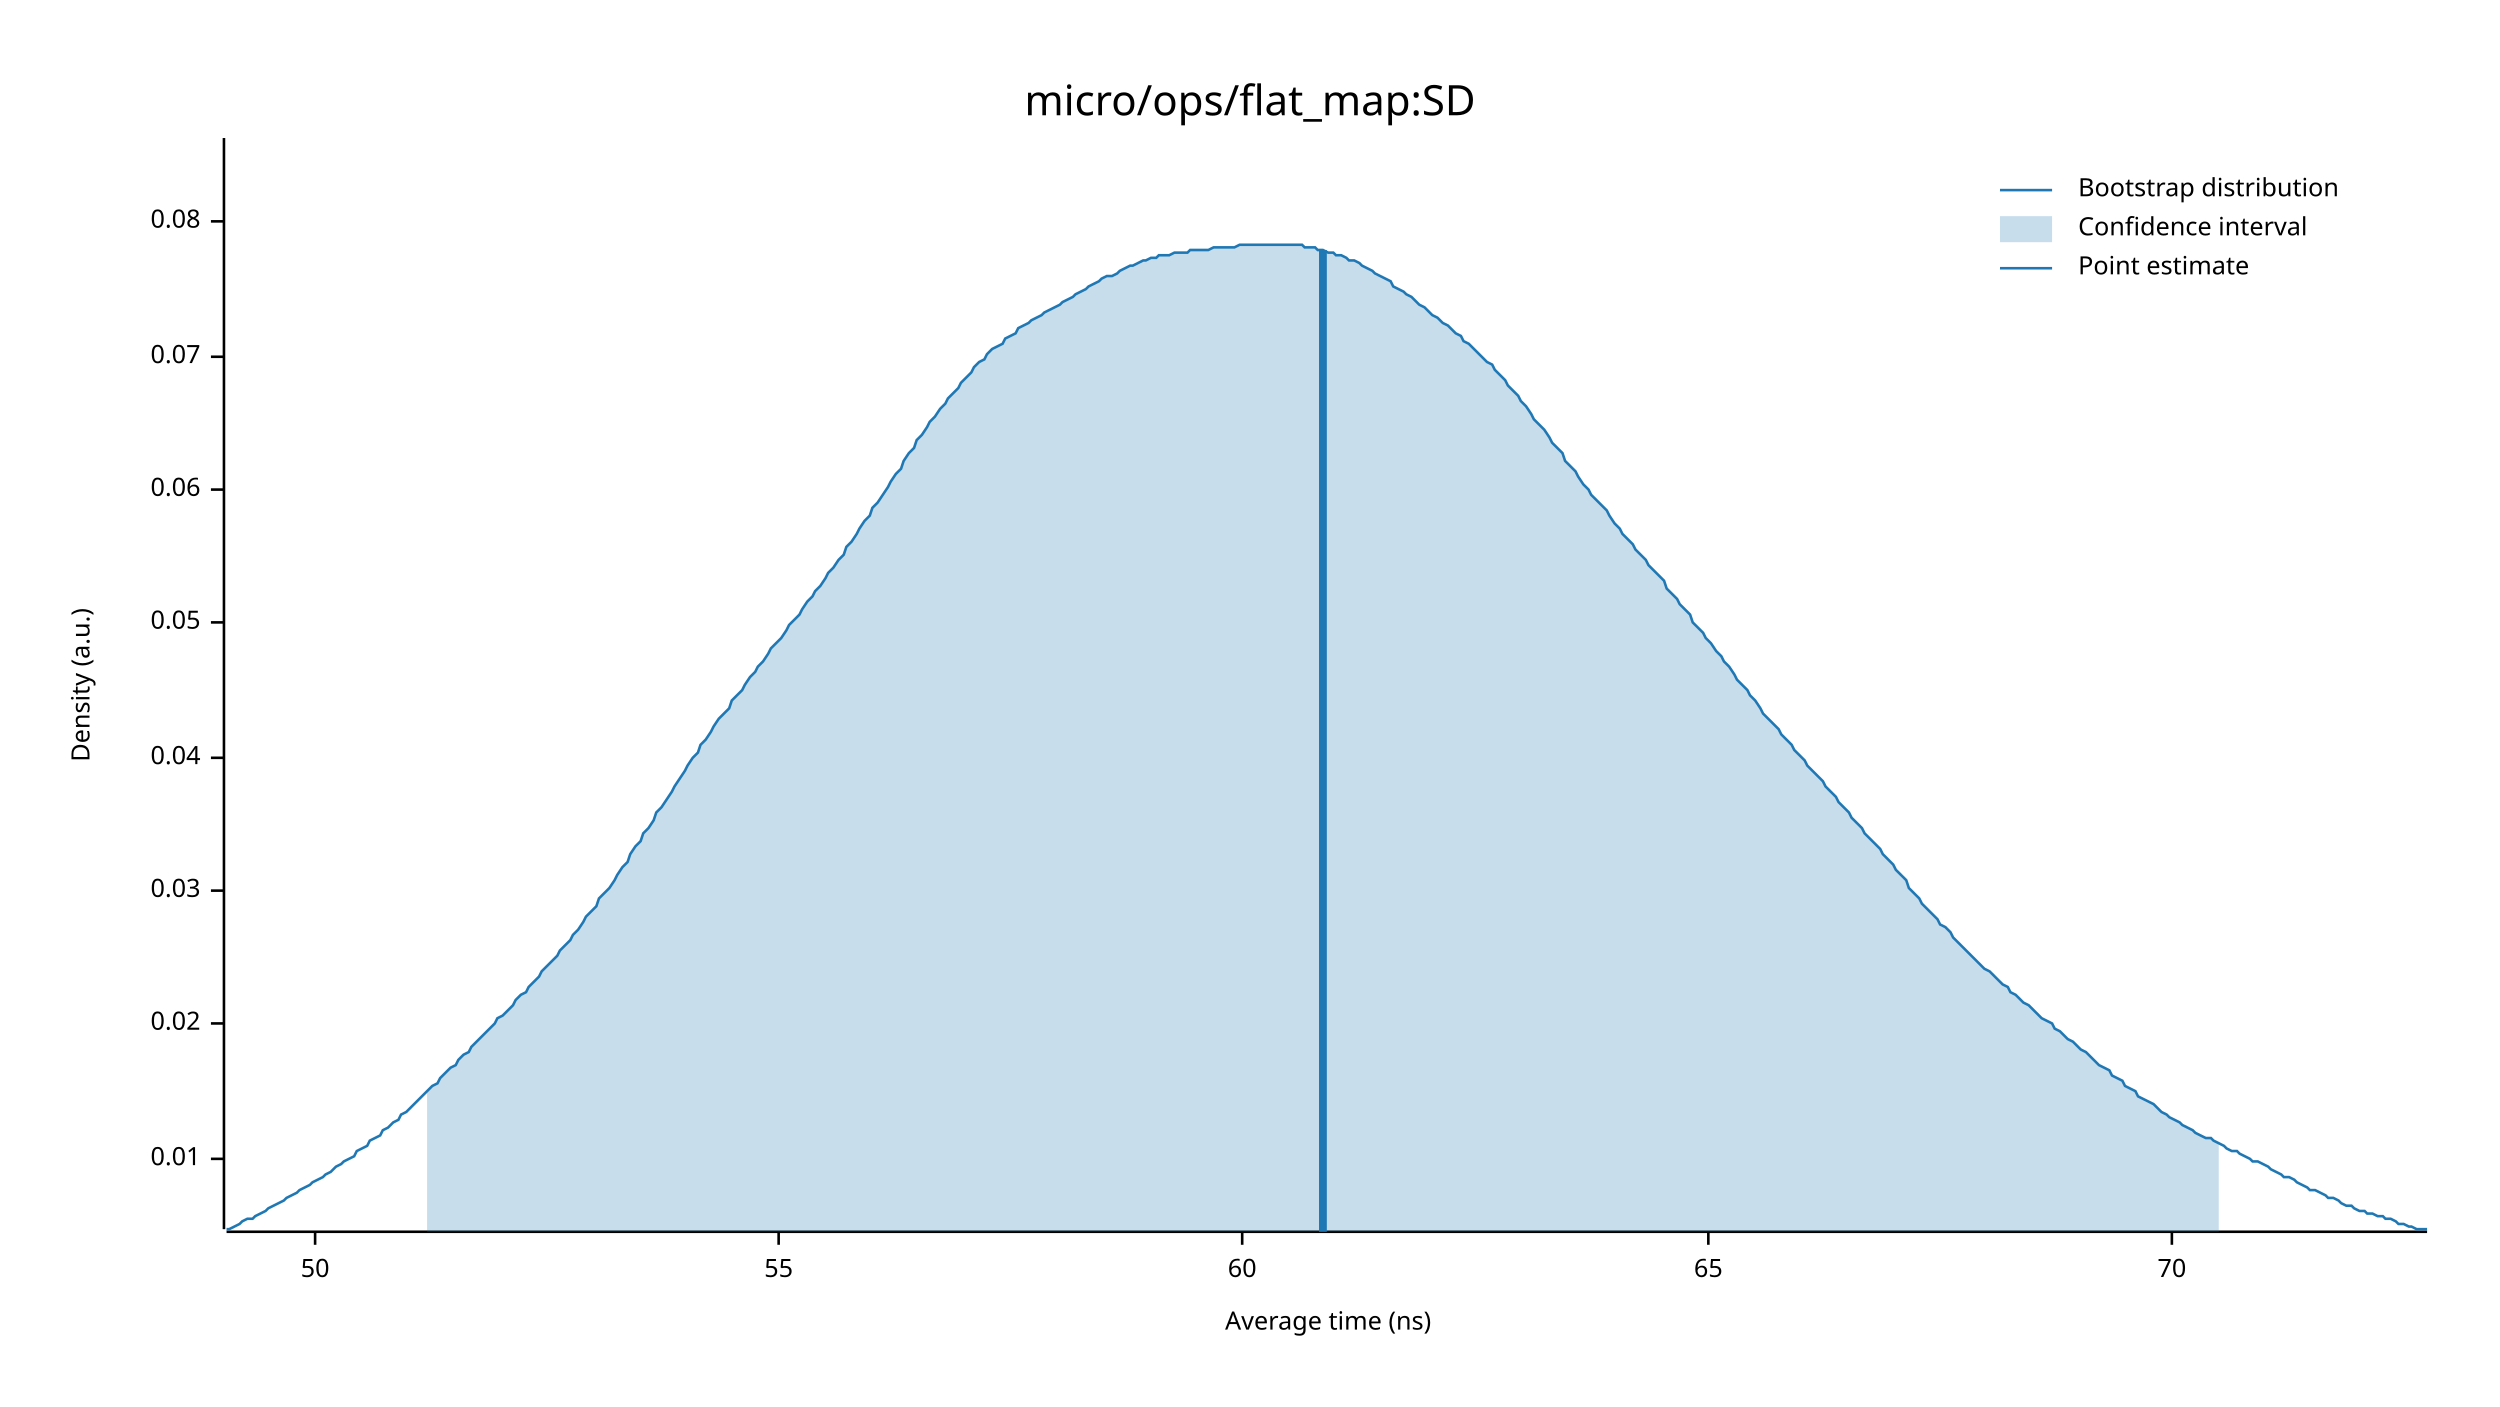
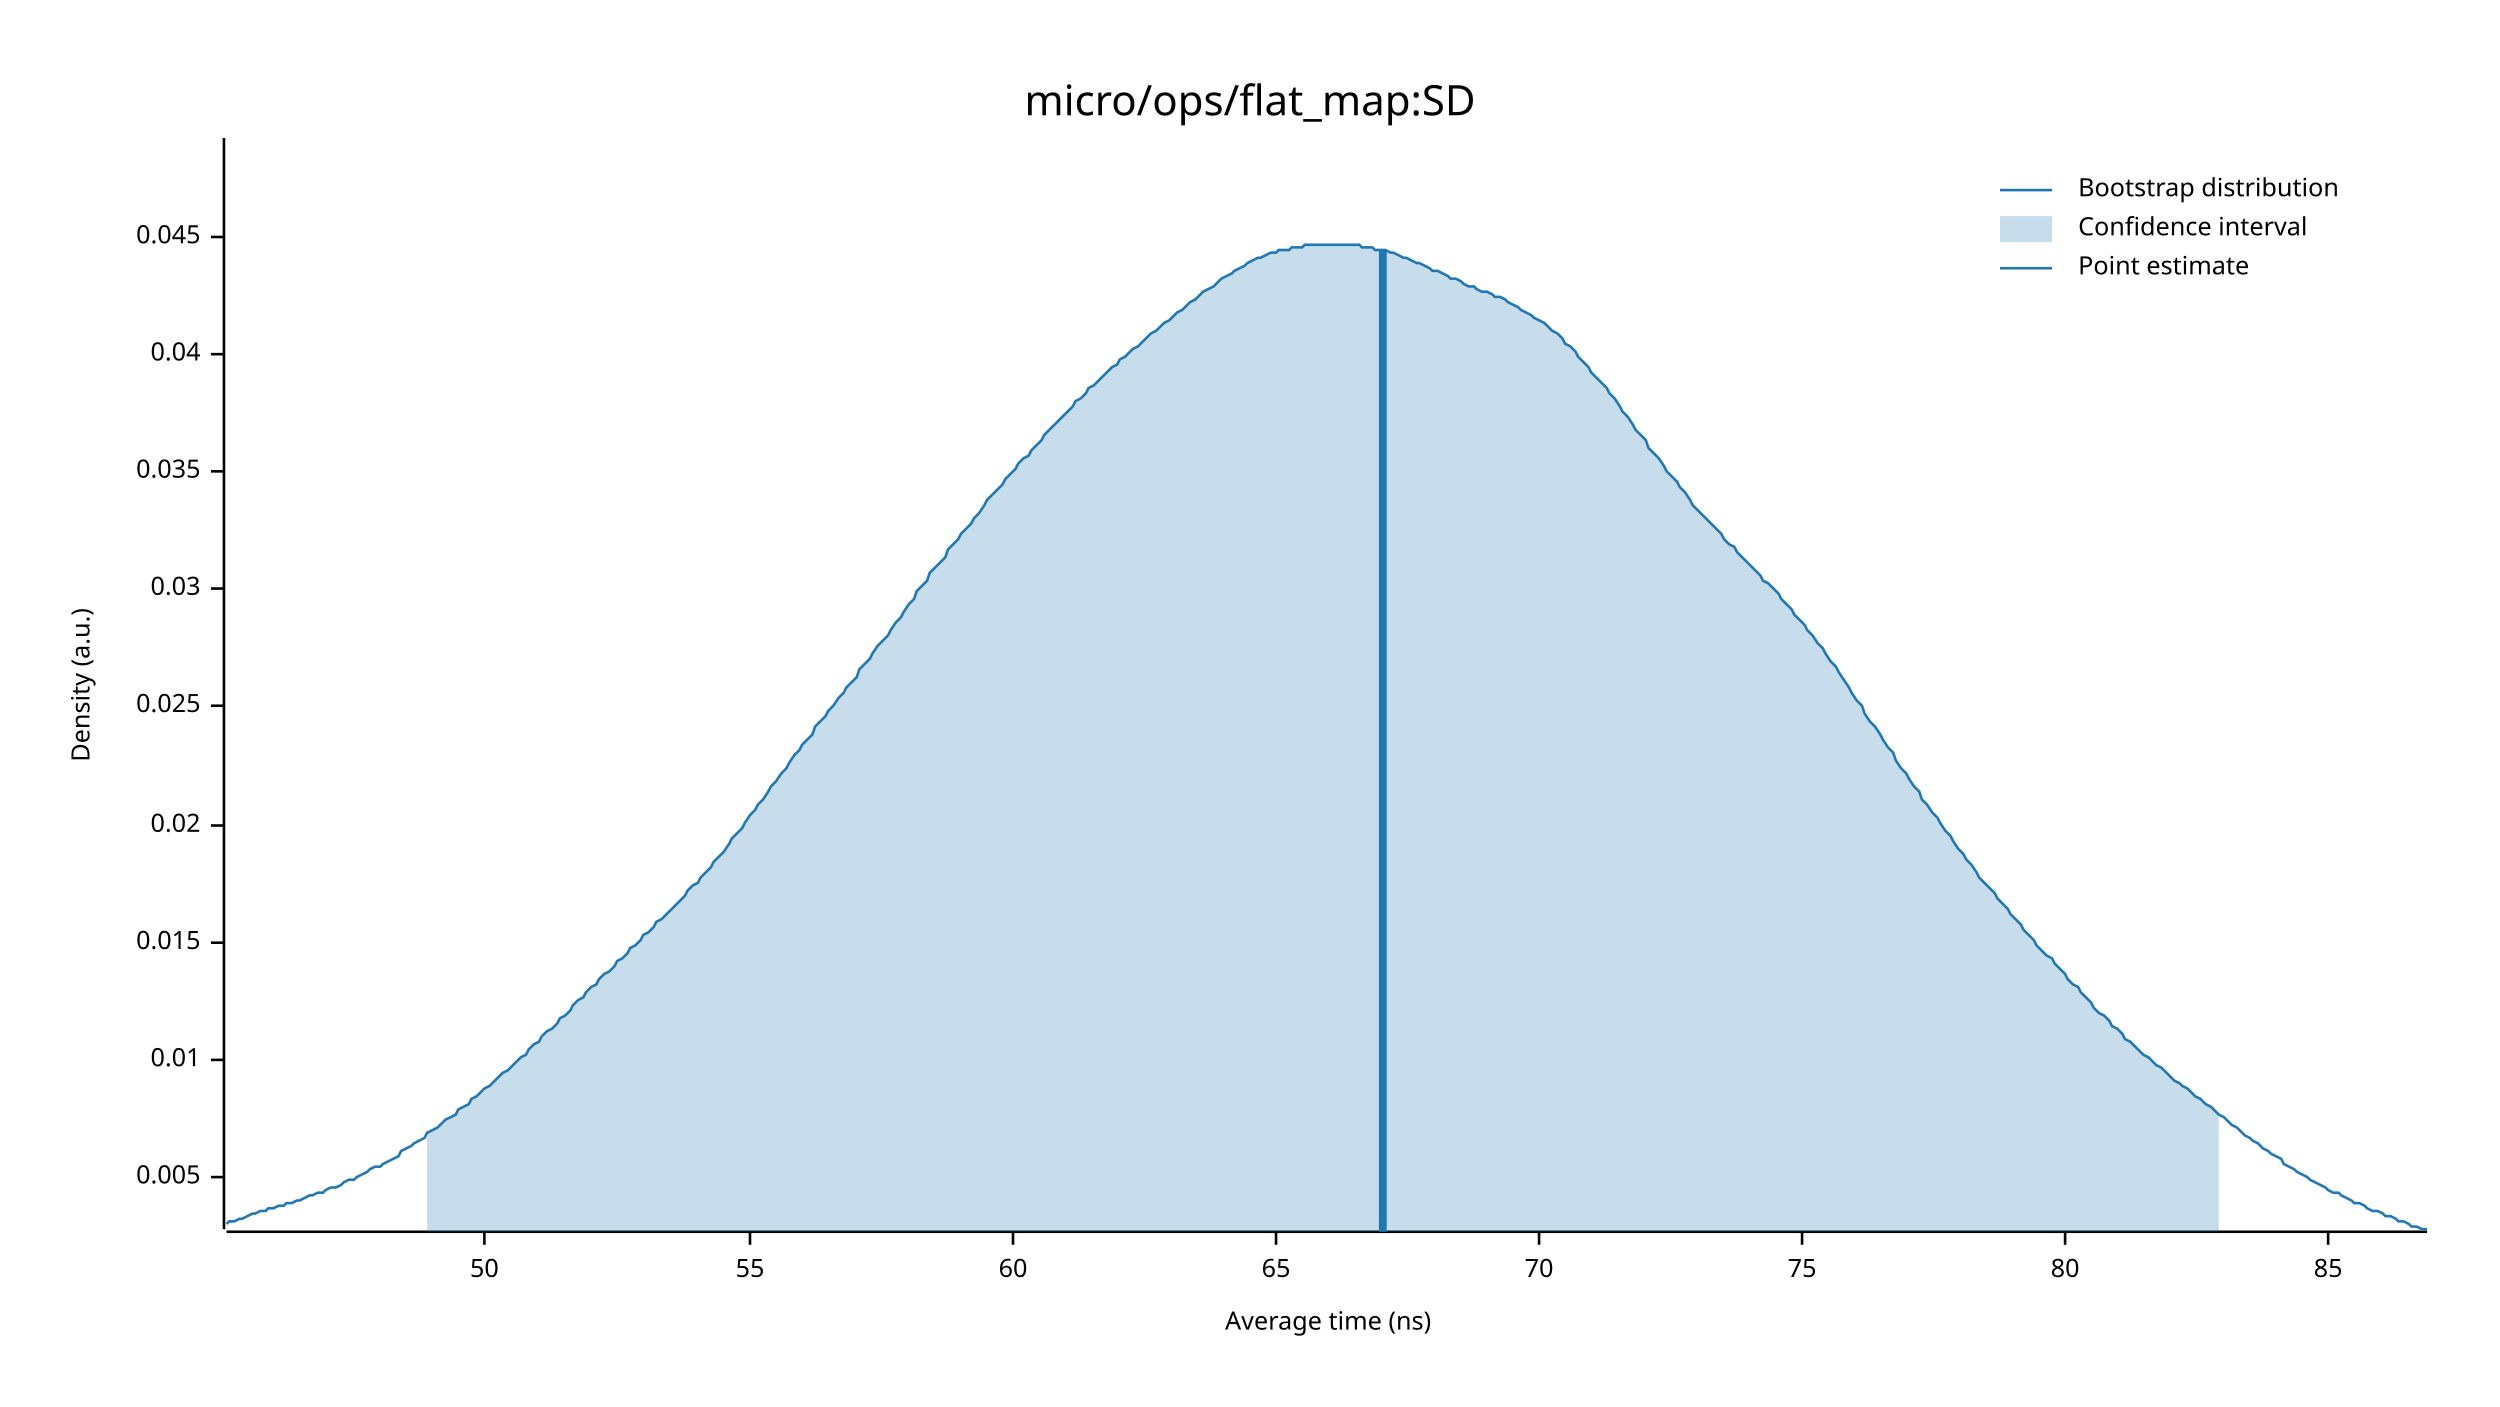
<svg xmlns="http://www.w3.org/2000/svg" width="960" height="540" viewBox="0 0 960 540">
  <text x="480" y="32" dy="0.76em" text-anchor="middle" font-family="sans-serif" font-size="16.129" opacity="1" fill="#000000">
micro/ops/flat_map:SD
</text>
  <text x="27" y="263" dy="0.76em" text-anchor="middle" font-family="sans-serif" font-size="9.677" opacity="1" fill="#000000" transform="rotate(270, 27, 263)">
Density (a.u.)
</text>
  <text x="510" y="513" dy="-0.5ex" text-anchor="middle" font-family="sans-serif" font-size="9.677" opacity="1" fill="#000000">
Average time (ns)
</text>
  <polyline fill="none" opacity="1" stroke="#000000" stroke-width="1" points="86,53 86,472 " />
-   <text x="77" y="445" dy="0.5ex" text-anchor="end" font-family="sans-serif" font-size="9.677" opacity="1" fill="#000000">
+   <text x="77" y="452" dy="0.5ex" text-anchor="end" font-family="sans-serif" font-size="9.677" opacity="1" fill="#000000">
+ 0.005
+ </text>
+   <polyline fill="none" opacity="1" stroke="#000000" stroke-width="1" points="81,452 86,452 " />
+   <text x="77" y="407" dy="0.5ex" text-anchor="end" font-family="sans-serif" font-size="9.677" opacity="1" fill="#000000">
0.01
</text>
-   <polyline fill="none" opacity="1" stroke="#000000" stroke-width="1" points="81,445 86,445 " />
-   <text x="77" y="393" dy="0.5ex" text-anchor="end" font-family="sans-serif" font-size="9.677" opacity="1" fill="#000000">
+   <polyline fill="none" opacity="1" stroke="#000000" stroke-width="1" points="81,407 86,407 " />
+   <text x="77" y="362" dy="0.5ex" text-anchor="end" font-family="sans-serif" font-size="9.677" opacity="1" fill="#000000">
+ 0.015
+ </text>
+   <polyline fill="none" opacity="1" stroke="#000000" stroke-width="1" points="81,362 86,362 " />
+   <text x="77" y="317" dy="0.5ex" text-anchor="end" font-family="sans-serif" font-size="9.677" opacity="1" fill="#000000">
0.02
</text>
-   <polyline fill="none" opacity="1" stroke="#000000" stroke-width="1" points="81,393 86,393 " />
-   <text x="77" y="342" dy="0.5ex" text-anchor="end" font-family="sans-serif" font-size="9.677" opacity="1" fill="#000000">
+   <polyline fill="none" opacity="1" stroke="#000000" stroke-width="1" points="81,317 86,317 " />
+   <text x="77" y="271" dy="0.5ex" text-anchor="end" font-family="sans-serif" font-size="9.677" opacity="1" fill="#000000">
+ 0.025
+ </text>
+   <polyline fill="none" opacity="1" stroke="#000000" stroke-width="1" points="81,271 86,271 " />
+   <text x="77" y="226" dy="0.5ex" text-anchor="end" font-family="sans-serif" font-size="9.677" opacity="1" fill="#000000">
0.03
</text>
-   <polyline fill="none" opacity="1" stroke="#000000" stroke-width="1" points="81,342 86,342 " />
-   <text x="77" y="291" dy="0.5ex" text-anchor="end" font-family="sans-serif" font-size="9.677" opacity="1" fill="#000000">
+   <polyline fill="none" opacity="1" stroke="#000000" stroke-width="1" points="81,226 86,226 " />
+   <text x="77" y="181" dy="0.5ex" text-anchor="end" font-family="sans-serif" font-size="9.677" opacity="1" fill="#000000">
+ 0.035
+ </text>
+   <polyline fill="none" opacity="1" stroke="#000000" stroke-width="1" points="81,181 86,181 " />
+   <text x="77" y="136" dy="0.5ex" text-anchor="end" font-family="sans-serif" font-size="9.677" opacity="1" fill="#000000">
0.04
</text>
-   <polyline fill="none" opacity="1" stroke="#000000" stroke-width="1" points="81,291 86,291 " />
-   <text x="77" y="239" dy="0.5ex" text-anchor="end" font-family="sans-serif" font-size="9.677" opacity="1" fill="#000000">
- 0.05
+   <polyline fill="none" opacity="1" stroke="#000000" stroke-width="1" points="81,136 86,136 " />
+   <text x="77" y="91" dy="0.5ex" text-anchor="end" font-family="sans-serif" font-size="9.677" opacity="1" fill="#000000">
+ 0.045
</text>
-   <polyline fill="none" opacity="1" stroke="#000000" stroke-width="1" points="81,239 86,239 " />
-   <text x="77" y="188" dy="0.5ex" text-anchor="end" font-family="sans-serif" font-size="9.677" opacity="1" fill="#000000">
- 0.06
- </text>
-   <polyline fill="none" opacity="1" stroke="#000000" stroke-width="1" points="81,188 86,188 " />
-   <text x="77" y="137" dy="0.5ex" text-anchor="end" font-family="sans-serif" font-size="9.677" opacity="1" fill="#000000">
- 0.07
- </text>
-   <polyline fill="none" opacity="1" stroke="#000000" stroke-width="1" points="81,137 86,137 " />
-   <text x="77" y="85" dy="0.5ex" text-anchor="end" font-family="sans-serif" font-size="9.677" opacity="1" fill="#000000">
- 0.08
- </text>
-   <polyline fill="none" opacity="1" stroke="#000000" stroke-width="1" points="81,85 86,85 " />
+   <polyline fill="none" opacity="1" stroke="#000000" stroke-width="1" points="81,91 86,91 " />
  <polyline fill="none" opacity="1" stroke="#000000" stroke-width="1" points="87,473 932,473 " />
-   <text x="121" y="483" dy="0.76em" text-anchor="middle" font-family="sans-serif" font-size="9.677" opacity="1" fill="#000000">
+   <text x="186" y="483" dy="0.76em" text-anchor="middle" font-family="sans-serif" font-size="9.677" opacity="1" fill="#000000">
50
</text>
-   <polyline fill="none" opacity="1" stroke="#000000" stroke-width="1" points="121,473 121,478 " />
-   <text x="299" y="483" dy="0.76em" text-anchor="middle" font-family="sans-serif" font-size="9.677" opacity="1" fill="#000000">
+   <polyline fill="none" opacity="1" stroke="#000000" stroke-width="1" points="186,473 186,478 " />
+   <text x="288" y="483" dy="0.76em" text-anchor="middle" font-family="sans-serif" font-size="9.677" opacity="1" fill="#000000">
55
</text>
-   <polyline fill="none" opacity="1" stroke="#000000" stroke-width="1" points="299,473 299,478 " />
-   <text x="477" y="483" dy="0.76em" text-anchor="middle" font-family="sans-serif" font-size="9.677" opacity="1" fill="#000000">
+   <polyline fill="none" opacity="1" stroke="#000000" stroke-width="1" points="288,473 288,478 " />
+   <text x="389" y="483" dy="0.76em" text-anchor="middle" font-family="sans-serif" font-size="9.677" opacity="1" fill="#000000">
60
</text>
-   <polyline fill="none" opacity="1" stroke="#000000" stroke-width="1" points="477,473 477,478 " />
-   <text x="656" y="483" dy="0.76em" text-anchor="middle" font-family="sans-serif" font-size="9.677" opacity="1" fill="#000000">
+   <polyline fill="none" opacity="1" stroke="#000000" stroke-width="1" points="389,473 389,478 " />
+   <text x="490" y="483" dy="0.76em" text-anchor="middle" font-family="sans-serif" font-size="9.677" opacity="1" fill="#000000">
65
</text>
-   <polyline fill="none" opacity="1" stroke="#000000" stroke-width="1" points="656,473 656,478 " />
-   <text x="834" y="483" dy="0.76em" text-anchor="middle" font-family="sans-serif" font-size="9.677" opacity="1" fill="#000000">
+   <polyline fill="none" opacity="1" stroke="#000000" stroke-width="1" points="490,473 490,478 " />
+   <text x="591" y="483" dy="0.76em" text-anchor="middle" font-family="sans-serif" font-size="9.677" opacity="1" fill="#000000">
70
</text>
-   <polyline fill="none" opacity="1" stroke="#000000" stroke-width="1" points="834,473 834,478 " />
-   <polyline fill="none" opacity="1" stroke="#1F78B4" stroke-width="1" points="87,472 88,472 90,471 92,470 93,469 95,468 97,468 98,467 100,466 102,465 103,464 105,463 107,462 109,461 110,460 112,459 114,458 115,457 117,456 119,455 120,454 122,453 124,452 125,451 127,450 129,448 131,447 132,446 134,445 136,444 137,442 139,441 141,440 142,438 144,437 146,436 147,434 149,433 151,431 153,430 154,428 156,427 158,425 159,424 161,422 163,420 164,419 166,417 168,416 169,414 171,412 173,410 175,409 176,407 178,405 180,404 181,402 183,400 185,398 186,397 188,395 190,393 191,391 193,390 195,388 197,386 198,384 200,382 202,381 203,379 205,377 207,375 208,373 210,371 212,369 214,367 215,365 217,363 219,361 220,359 222,357 224,354 225,352 227,350 229,348 230,345 232,343 234,341 236,338 237,336 239,333 241,331 242,328 244,325 246,323 247,320 249,318 251,315 252,312 254,310 256,307 258,304 259,302 261,299 263,296 264,294 266,291 268,289 269,286 271,284 273,281 274,279 276,276 278,274 280,272 281,269 283,267 285,265 286,263 288,260 290,258 291,256 293,254 295,251 296,249 298,247 300,245 302,242 303,240 305,238 307,236 308,234 310,231 312,229 313,227 315,225 317,222 318,220 320,218 322,215 324,213 325,210 327,208 329,205 330,203 332,200 334,198 335,195 337,193 339,190 341,187 342,185 344,182 346,180 347,177 349,174 351,172 352,169 354,167 356,164 357,162 359,160 361,157 363,155 364,153 366,151 368,149 369,147 371,145 373,143 374,141 376,139 378,138 379,136 381,134 383,133 385,132 386,130 388,129 390,128 391,126 393,125 395,124 396,123 398,122 400,121 401,120 403,119 405,118 407,117 408,116 410,115 412,114 413,113 415,112 417,111 418,110 420,109 422,108 423,107 425,106 427,106 429,105 430,104 432,103 434,102 435,102 437,101 439,100 440,100 442,99 444,99 445,98 447,98 449,98 451,97 452,97 454,97 456,97 457,96 459,96 461,96 462,96 464,96 466,95 468,95 469,95 471,95 473,95 474,95 476,94 478,94 479,94 481,94 483,94 484,94 486,94 488,94 490,94 491,94 493,94 495,94 496,94 498,94 500,94 501,95 503,95 505,95 506,96 508,96 510,97 512,97 513,98 515,98 517,99 518,100 520,100 522,101 523,102 525,103 527,104 528,105 530,106 532,107 534,108 535,110 537,111 539,112 540,113 542,114 544,116 545,117 547,118 549,120 550,121 552,122 554,124 556,125 557,126 559,128 561,129 562,131 564,132 566,134 567,135 569,137 571,139 573,140 574,142 576,144 578,146 579,148 581,150 583,152 584,154 586,156 588,159 589,161 591,163 593,165 595,168 596,170 598,172 600,174 601,177 603,179 605,181 606,183 608,186 610,188 611,190 613,192 615,194 617,196 618,198 620,201 622,203 623,205 625,207 627,209 628,211 630,213 632,215 633,217 635,219 637,221 639,223 640,226 642,228 644,230 645,232 647,234 649,236 650,239 652,241 654,243 655,245 657,247 659,250 661,252 662,254 664,256 666,259 667,261 669,263 671,265 672,267 674,269 676,272 677,274 679,276 681,278 683,280 684,282 686,284 688,286 689,288 691,290 693,292 694,294 696,296 698,298 700,300 701,302 703,304 705,306 706,308 708,310 710,312 711,314 713,316 715,318 716,320 718,322 720,324 722,326 723,328 725,330 727,332 728,334 730,336 732,338 733,341 735,343 737,345 738,347 740,349 742,351 744,353 745,355 747,356 749,358 750,360 752,362 754,364 755,365 757,367 759,369 760,370 762,372 764,373 766,375 767,376 769,378 771,379 772,381 774,382 776,384 777,385 779,386 781,388 782,389 784,391 786,392 788,393 789,395 791,396 793,398 794,399 796,400 798,402 799,403 801,404 803,406 804,407 806,409 808,410 810,411 811,413 813,414 815,415 816,417 818,418 820,419 821,421 823,422 825,423 827,424 828,425 830,427 832,428 833,429 835,430 837,431 838,432 840,433 842,434 843,435 845,436 847,437 849,437 850,438 852,439 854,440 855,441 857,442 859,442 860,443 862,444 864,445 865,446 867,446 869,447 871,448 872,449 874,450 876,451 877,452 879,452 881,453 882,454 884,455 886,456 887,457 889,457 891,458 893,459 894,460 896,460 898,461 899,462 901,463 903,463 904,464 906,465 908,465 909,466 911,466 913,467 915,467 916,468 918,468 920,469 921,470 923,470 925,471 926,471 928,472 930,472 932,472 " />
-   <polygon opacity="0.25" fill="#1F78B4" points="164,419 166,417 168,416 169,414 171,412 173,410 175,409 176,407 178,405 180,404 181,402 183,400 185,398 186,397 188,395 190,393 191,391 193,390 195,388 197,386 198,384 200,382 202,381 203,379 205,377 207,375 208,373 210,371 212,369 214,367 215,365 217,363 219,361 220,359 222,357 224,354 225,352 227,350 229,348 230,345 232,343 234,341 236,338 237,336 239,333 241,331 242,328 244,325 246,323 247,320 249,318 251,315 252,312 254,310 256,307 258,304 259,302 261,299 263,296 264,294 266,291 268,289 269,286 271,284 273,281 274,279 276,276 278,274 280,272 281,269 283,267 285,265 286,263 288,260 290,258 291,256 293,254 295,251 296,249 298,247 300,245 302,242 303,240 305,238 307,236 308,234 310,231 312,229 313,227 315,225 317,222 318,220 320,218 322,215 324,213 325,210 327,208 329,205 330,203 332,200 334,198 335,195 337,193 339,190 341,187 342,185 344,182 346,180 347,177 349,174 351,172 352,169 354,167 356,164 357,162 359,160 361,157 363,155 364,153 366,151 368,149 369,147 371,145 373,143 374,141 376,139 378,138 379,136 381,134 383,133 385,132 386,130 388,129 390,128 391,126 393,125 395,124 396,123 398,122 400,121 401,120 403,119 405,118 407,117 408,116 410,115 412,114 413,113 415,112 417,111 418,110 420,109 422,108 423,107 425,106 427,106 429,105 430,104 432,103 434,102 435,102 437,101 439,100 440,100 442,99 444,99 445,98 447,98 449,98 451,97 452,97 454,97 456,97 457,96 459,96 461,96 462,96 464,96 466,95 468,95 469,95 471,95 473,95 474,95 476,94 478,94 479,94 481,94 483,94 484,94 486,94 488,94 490,94 491,94 493,94 495,94 496,94 498,94 500,94 501,95 503,95 505,95 506,96 508,96 510,97 512,97 513,98 515,98 517,99 518,100 520,100 522,101 523,102 525,103 527,104 528,105 530,106 532,107 534,108 535,110 537,111 539,112 540,113 542,114 544,116 545,117 547,118 549,120 550,121 552,122 554,124 556,125 557,126 559,128 561,129 562,131 564,132 566,134 567,135 569,137 571,139 573,140 574,142 576,144 578,146 579,148 581,150 583,152 584,154 586,156 588,159 589,161 591,163 593,165 595,168 596,170 598,172 600,174 601,177 603,179 605,181 606,183 608,186 610,188 611,190 613,192 615,194 617,196 618,198 620,201 622,203 623,205 625,207 627,209 628,211 630,213 632,215 633,217 635,219 637,221 639,223 640,226 642,228 644,230 645,232 647,234 649,236 650,239 652,241 654,243 655,245 657,247 659,250 661,252 662,254 664,256 666,259 667,261 669,263 671,265 672,267 674,269 676,272 677,274 679,276 681,278 683,280 684,282 686,284 688,286 689,288 691,290 693,292 694,294 696,296 698,298 700,300 701,302 703,304 705,306 706,308 708,310 710,312 711,314 713,316 715,318 716,320 718,322 720,324 722,326 723,328 725,330 727,332 728,334 730,336 732,338 733,341 735,343 737,345 738,347 740,349 742,351 744,353 745,355 747,356 749,358 750,360 752,362 754,364 755,365 757,367 759,369 760,370 762,372 764,373 766,375 767,376 769,378 771,379 772,381 774,382 776,384 777,385 779,386 781,388 782,389 784,391 786,392 788,393 789,395 791,396 793,398 794,399 796,400 798,402 799,403 801,404 803,406 804,407 806,409 808,410 810,411 811,413 813,414 815,415 816,417 818,418 820,419 821,421 823,422 825,423 827,424 828,425 830,427 832,428 833,429 835,430 837,431 838,432 840,433 842,434 843,435 845,436 847,437 849,437 850,438 852,439 852,473 164,473 " />
-   <polyline fill="none" opacity="1" stroke="#1F78B4" stroke-width="3" points="508,473 508,96 " />
+   <polyline fill="none" opacity="1" stroke="#000000" stroke-width="1" points="591,473 591,478 " />
+   <text x="692" y="483" dy="0.76em" text-anchor="middle" font-family="sans-serif" font-size="9.677" opacity="1" fill="#000000">
+ 75
+ </text>
+   <polyline fill="none" opacity="1" stroke="#000000" stroke-width="1" points="692,473 692,478 " />
+   <text x="793" y="483" dy="0.76em" text-anchor="middle" font-family="sans-serif" font-size="9.677" opacity="1" fill="#000000">
+ 80
+ </text>
+   <polyline fill="none" opacity="1" stroke="#000000" stroke-width="1" points="793,473 793,478 " />
+   <text x="894" y="483" dy="0.76em" text-anchor="middle" font-family="sans-serif" font-size="9.677" opacity="1" fill="#000000">
+ 85
+ </text>
+   <polyline fill="none" opacity="1" stroke="#000000" stroke-width="1" points="894,473 894,478 " />
+   <polyline fill="none" opacity="1" stroke="#1F78B4" stroke-width="1" points="87,470 88,469 90,469 92,468 93,468 95,467 97,466 98,466 100,465 102,465 103,464 105,464 107,463 109,463 110,462 112,462 114,461 115,461 117,460 119,459 120,459 122,458 124,458 125,457 127,456 129,456 131,455 132,454 134,453 136,453 137,452 139,451 141,450 142,449 144,448 146,448 147,447 149,446 151,445 153,444 154,442 156,441 158,440 159,439 161,438 163,437 164,435 166,434 168,433 169,432 171,430 173,429 175,428 176,426 178,425 180,424 181,422 183,421 185,419 186,418 188,417 190,415 191,414 193,412 195,411 197,409 198,408 200,406 202,405 203,403 205,401 207,400 208,398 210,396 212,395 214,393 215,391 217,390 219,388 220,386 222,384 224,383 225,381 227,379 229,378 230,376 232,374 234,373 236,371 237,369 239,368 241,366 242,364 244,363 246,361 247,359 249,358 251,356 252,354 254,353 256,351 258,349 259,348 261,346 263,344 264,342 266,340 268,339 269,337 271,335 273,333 274,331 276,329 278,327 280,324 281,322 283,320 285,318 286,316 288,313 290,311 291,309 293,307 295,304 296,302 298,300 300,297 302,295 303,293 305,290 307,288 308,286 310,284 312,282 313,279 315,277 317,275 318,273 320,271 322,268 324,266 325,264 327,262 329,260 330,257 332,255 334,253 335,251 337,248 339,246 341,244 342,242 344,239 346,237 347,235 349,232 351,230 352,227 354,225 356,223 357,220 359,218 361,216 363,214 364,211 366,209 368,207 369,205 371,203 373,201 374,199 376,197 378,194 379,192 381,190 383,188 385,186 386,184 388,182 390,180 391,178 393,176 395,175 396,173 398,171 400,169 401,167 403,165 405,163 407,161 408,160 410,158 412,156 413,154 415,153 417,151 418,149 420,148 422,146 423,145 425,143 427,141 429,140 430,138 432,137 434,135 435,134 437,133 439,131 440,130 442,128 444,127 445,126 447,124 449,123 451,121 452,120 454,119 456,117 457,116 459,115 461,113 462,112 464,111 466,110 468,108 469,107 471,106 473,105 474,104 476,103 478,102 479,101 481,100 483,99 484,99 486,98 488,97 490,97 491,96 493,96 495,96 496,95 498,95 500,95 501,94 503,94 505,94 506,94 508,94 510,94 512,94 513,94 515,94 517,94 518,94 520,94 522,94 523,95 525,95 527,95 528,96 530,96 532,96 534,97 535,97 537,98 539,99 540,99 542,100 544,101 545,101 547,102 549,103 550,104 552,104 554,105 556,106 557,107 559,107 561,108 562,109 564,110 566,110 567,111 569,112 571,112 573,113 574,114 576,114 578,115 579,116 581,117 583,118 584,119 586,120 588,121 589,122 591,123 593,124 595,126 596,127 598,128 600,130 601,132 603,133 605,135 606,137 608,139 610,141 611,143 613,145 615,147 617,149 618,151 620,153 622,156 623,158 625,160 627,163 628,165 630,167 632,169 633,172 635,174 637,176 639,179 640,181 642,183 644,185 645,187 647,189 649,192 650,194 652,196 654,198 655,199 657,201 659,203 661,205 662,207 664,209 666,210 667,212 669,214 671,216 672,217 674,219 676,221 677,223 679,224 681,226 683,228 684,230 686,232 688,234 689,236 691,238 693,240 694,242 696,244 698,247 700,249 701,251 703,254 705,256 706,258 708,261 710,264 711,266 713,269 715,271 716,274 718,277 720,279 722,282 723,284 725,287 727,289 728,292 730,295 732,297 733,299 735,302 737,304 738,307 740,309 742,312 744,314 745,316 747,319 749,321 750,323 752,326 754,328 755,330 757,332 759,335 760,337 762,339 764,341 766,343 767,345 769,347 771,349 772,351 774,353 776,355 777,357 779,359 781,361 782,363 784,365 786,367 788,368 789,370 791,372 793,374 794,376 796,378 798,379 799,381 801,383 803,385 804,387 806,389 808,390 810,392 811,394 813,395 815,397 816,399 818,400 820,402 821,403 823,405 825,406 827,408 828,409 830,410 832,412 833,413 835,415 837,416 838,417 840,418 842,420 843,421 845,422 847,424 849,425 850,426 852,428 854,429 855,430 857,432 859,433 860,434 862,436 864,437 865,438 867,439 869,441 871,442 872,443 874,444 876,445 877,447 879,448 881,449 882,450 884,451 886,452 887,453 889,454 891,455 893,456 894,457 896,458 898,458 899,459 901,460 903,461 904,462 906,462 908,463 909,464 911,465 913,465 915,466 916,467 918,467 920,468 921,469 923,469 925,470 926,471 928,471 930,472 932,472 " />
+   <polygon opacity="0.25" fill="#1F78B4" points="164,435 166,434 168,433 169,432 171,430 173,429 175,428 176,426 178,425 180,424 181,422 183,421 185,419 186,418 188,417 190,415 191,414 193,412 195,411 197,409 198,408 200,406 202,405 203,403 205,401 207,400 208,398 210,396 212,395 214,393 215,391 217,390 219,388 220,386 222,384 224,383 225,381 227,379 229,378 230,376 232,374 234,373 236,371 237,369 239,368 241,366 242,364 244,363 246,361 247,359 249,358 251,356 252,354 254,353 256,351 258,349 259,348 261,346 263,344 264,342 266,340 268,339 269,337 271,335 273,333 274,331 276,329 278,327 280,324 281,322 283,320 285,318 286,316 288,313 290,311 291,309 293,307 295,304 296,302 298,300 300,297 302,295 303,293 305,290 307,288 308,286 310,284 312,282 313,279 315,277 317,275 318,273 320,271 322,268 324,266 325,264 327,262 329,260 330,257 332,255 334,253 335,251 337,248 339,246 341,244 342,242 344,239 346,237 347,235 349,232 351,230 352,227 354,225 356,223 357,220 359,218 361,216 363,214 364,211 366,209 368,207 369,205 371,203 373,201 374,199 376,197 378,194 379,192 381,190 383,188 385,186 386,184 388,182 390,180 391,178 393,176 395,175 396,173 398,171 400,169 401,167 403,165 405,163 407,161 408,160 410,158 412,156 413,154 415,153 417,151 418,149 420,148 422,146 423,145 425,143 427,141 429,140 430,138 432,137 434,135 435,134 437,133 439,131 440,130 442,128 444,127 445,126 447,124 449,123 451,121 452,120 454,119 456,117 457,116 459,115 461,113 462,112 464,111 466,110 468,108 469,107 471,106 473,105 474,104 476,103 478,102 479,101 481,100 483,99 484,99 486,98 488,97 490,97 491,96 493,96 495,96 496,95 498,95 500,95 501,94 503,94 505,94 506,94 508,94 510,94 512,94 513,94 515,94 517,94 518,94 520,94 522,94 523,95 525,95 527,95 528,96 530,96 532,96 534,97 535,97 537,98 539,99 540,99 542,100 544,101 545,101 547,102 549,103 550,104 552,104 554,105 556,106 557,107 559,107 561,108 562,109 564,110 566,110 567,111 569,112 571,112 573,113 574,114 576,114 578,115 579,116 581,117 583,118 584,119 586,120 588,121 589,122 591,123 593,124 595,126 596,127 598,128 600,130 601,132 603,133 605,135 606,137 608,139 610,141 611,143 613,145 615,147 617,149 618,151 620,153 622,156 623,158 625,160 627,163 628,165 630,167 632,169 633,172 635,174 637,176 639,179 640,181 642,183 644,185 645,187 647,189 649,192 650,194 652,196 654,198 655,199 657,201 659,203 661,205 662,207 664,209 666,210 667,212 669,214 671,216 672,217 674,219 676,221 677,223 679,224 681,226 683,228 684,230 686,232 688,234 689,236 691,238 693,240 694,242 696,244 698,247 700,249 701,251 703,254 705,256 706,258 708,261 710,264 711,266 713,269 715,271 716,274 718,277 720,279 722,282 723,284 725,287 727,289 728,292 730,295 732,297 733,299 735,302 737,304 738,307 740,309 742,312 744,314 745,316 747,319 749,321 750,323 752,326 754,328 755,330 757,332 759,335 760,337 762,339 764,341 766,343 767,345 769,347 771,349 772,351 774,353 776,355 777,357 779,359 781,361 782,363 784,365 786,367 788,368 789,370 791,372 793,374 794,376 796,378 798,379 799,381 801,383 803,385 804,387 806,389 808,390 810,392 811,394 813,395 815,397 816,399 818,400 820,402 821,403 823,405 825,406 827,408 828,409 830,410 832,412 833,413 835,415 837,416 838,417 840,418 842,420 843,421 845,422 847,424 849,425 850,426 852,428 852,473 164,473 " />
+   <polyline fill="none" opacity="1" stroke="#1F78B4" stroke-width="3" points="531,473 531,96 " />
  <text x="798" y="68" dy="0.76em" text-anchor="start" font-family="sans-serif" font-size="9.677" opacity="1" fill="#000000">
Bootstrap distribution
</text>
  <text x="798" y="83" dy="0.76em" text-anchor="start" font-family="sans-serif" font-size="9.677" opacity="1" fill="#000000">
Confidence interval
</text>
  <text x="798" y="98" dy="0.76em" text-anchor="start" font-family="sans-serif" font-size="9.677" opacity="1" fill="#000000">
Point estimate
</text>
  <polyline fill="none" opacity="1" stroke="#1F78B4" stroke-width="1" points="768,73 788,73 " />
  <rect x="768" y="83" width="20" height="10" opacity="0.25" fill="#1F78B4" stroke="none" />
  <polyline fill="none" opacity="1" stroke="#1F78B4" stroke-width="1" points="768,103 788,103 " />
</svg>
